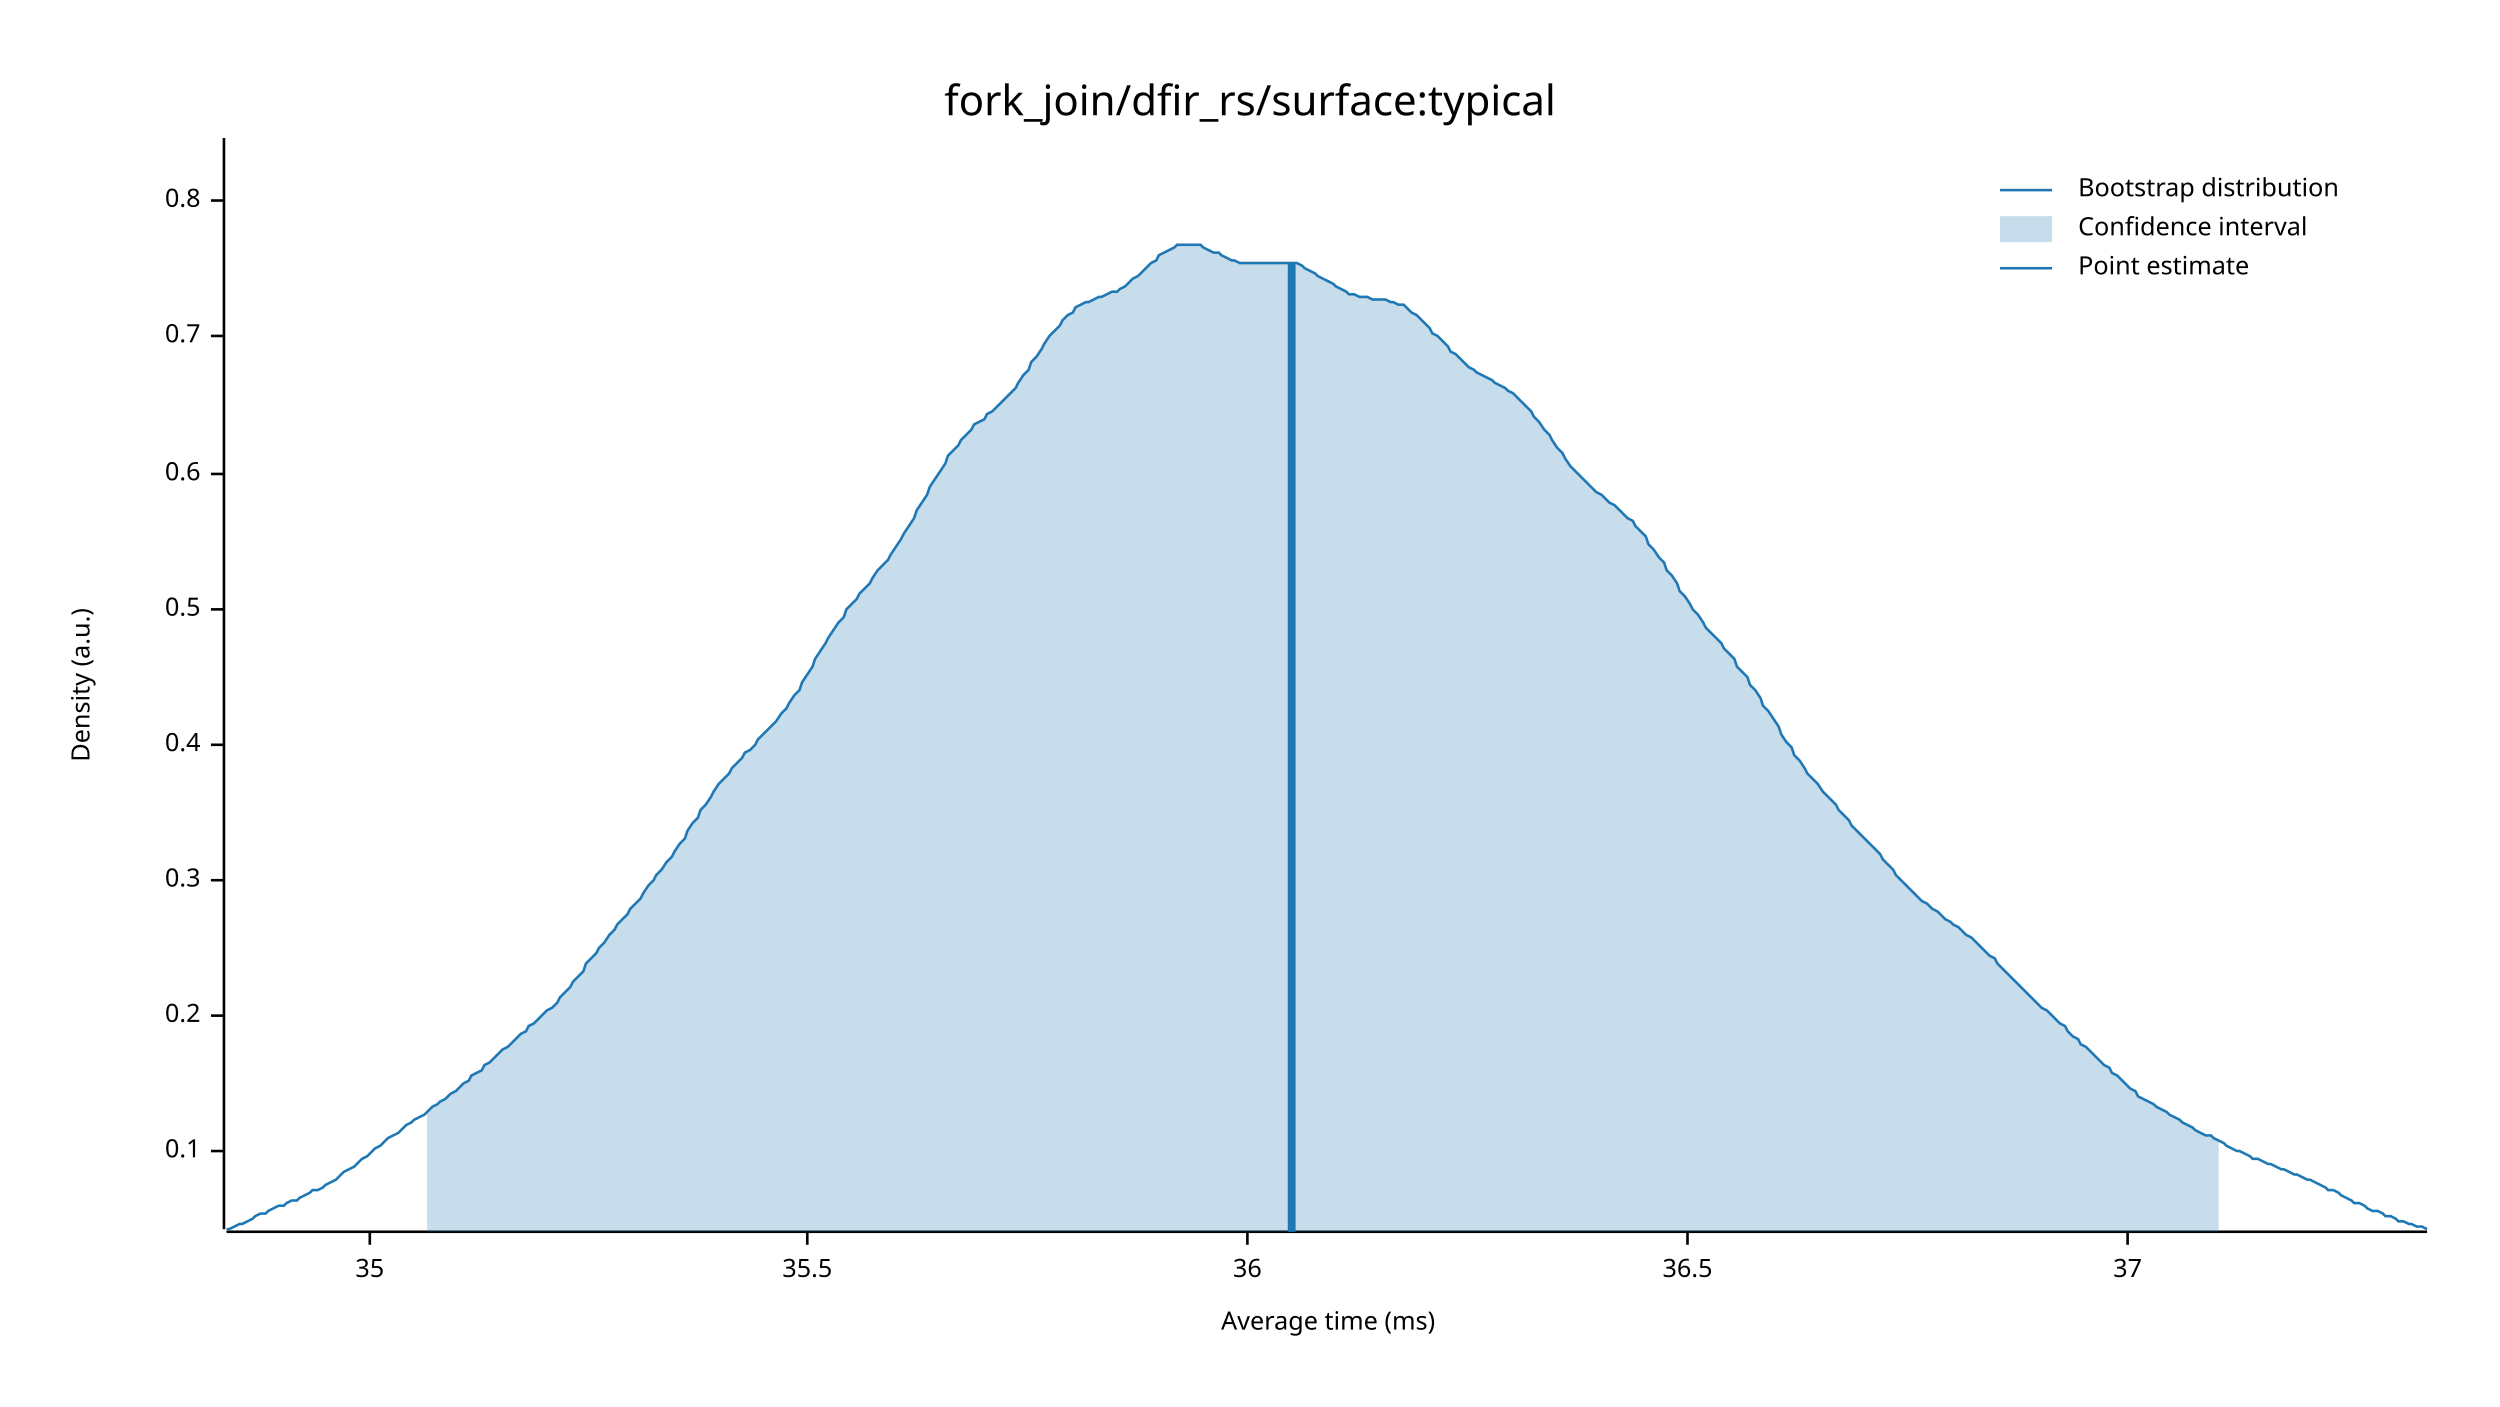
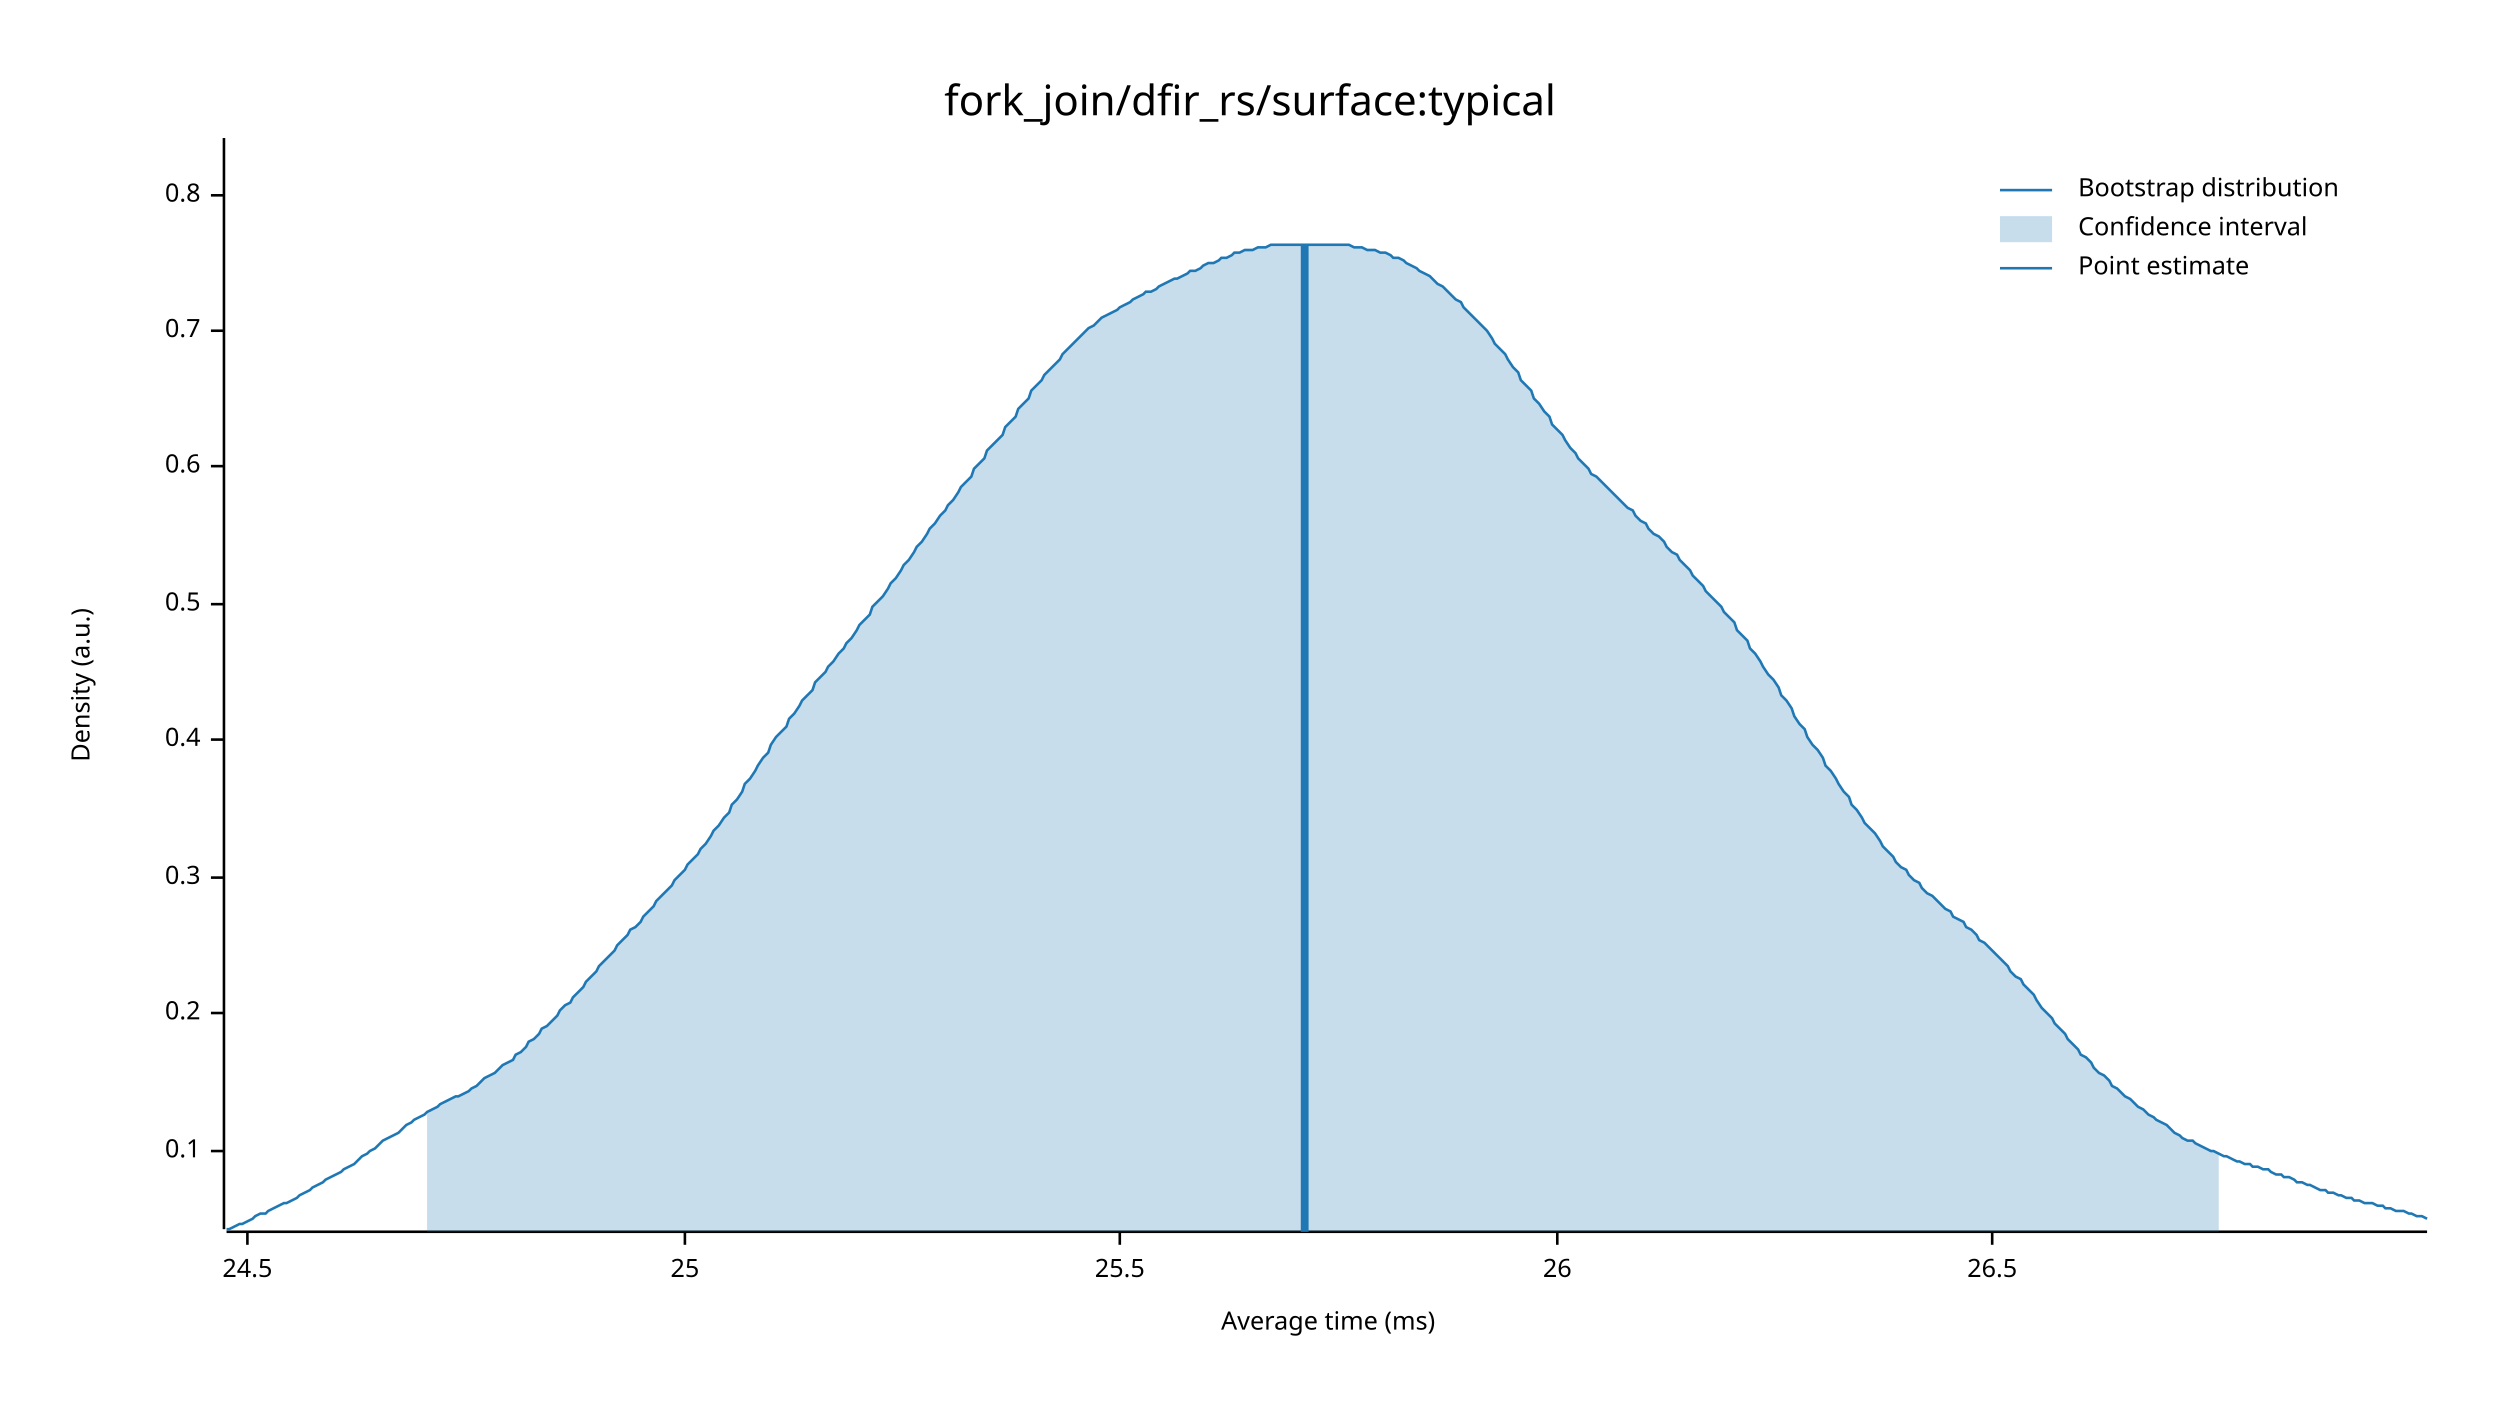
<svg xmlns="http://www.w3.org/2000/svg" width="960" height="540" viewBox="0 0 960 540">
  <text x="480" y="32" dy="0.76em" text-anchor="middle" font-family="sans-serif" font-size="16.129" opacity="1" fill="#000000">
fork_join/dfir_rs/surface:typical
</text>
  <text x="27" y="263" dy="0.76em" text-anchor="middle" font-family="sans-serif" font-size="9.677" opacity="1" fill="#000000" transform="rotate(270, 27, 263)">
Density (a.u.)
</text>
  <text x="510" y="513" dy="-0.5ex" text-anchor="middle" font-family="sans-serif" font-size="9.677" opacity="1" fill="#000000">
Average time (ms)
</text>
  <polyline fill="none" opacity="1" stroke="#000000" stroke-width="1" points="86,53 86,472 " />
  <text x="77" y="442" dy="0.5ex" text-anchor="end" font-family="sans-serif" font-size="9.677" opacity="1" fill="#000000">
0.1
</text>
  <polyline fill="none" opacity="1" stroke="#000000" stroke-width="1" points="81,442 86,442 " />
-   <text x="77" y="390" dy="0.5ex" text-anchor="end" font-family="sans-serif" font-size="9.677" opacity="1" fill="#000000">
+   <text x="77" y="389" dy="0.5ex" text-anchor="end" font-family="sans-serif" font-size="9.677" opacity="1" fill="#000000">
0.2
</text>
-   <polyline fill="none" opacity="1" stroke="#000000" stroke-width="1" points="81,390 86,390 " />
-   <text x="77" y="338" dy="0.5ex" text-anchor="end" font-family="sans-serif" font-size="9.677" opacity="1" fill="#000000">
+   <polyline fill="none" opacity="1" stroke="#000000" stroke-width="1" points="81,389 86,389 " />
+   <text x="77" y="337" dy="0.5ex" text-anchor="end" font-family="sans-serif" font-size="9.677" opacity="1" fill="#000000">
0.3
</text>
-   <polyline fill="none" opacity="1" stroke="#000000" stroke-width="1" points="81,338 86,338 " />
-   <text x="77" y="286" dy="0.5ex" text-anchor="end" font-family="sans-serif" font-size="9.677" opacity="1" fill="#000000">
+   <polyline fill="none" opacity="1" stroke="#000000" stroke-width="1" points="81,337 86,337 " />
+   <text x="77" y="284" dy="0.5ex" text-anchor="end" font-family="sans-serif" font-size="9.677" opacity="1" fill="#000000">
0.4
</text>
-   <polyline fill="none" opacity="1" stroke="#000000" stroke-width="1" points="81,286 86,286 " />
-   <text x="77" y="234" dy="0.5ex" text-anchor="end" font-family="sans-serif" font-size="9.677" opacity="1" fill="#000000">
+   <polyline fill="none" opacity="1" stroke="#000000" stroke-width="1" points="81,284 86,284 " />
+   <text x="77" y="232" dy="0.5ex" text-anchor="end" font-family="sans-serif" font-size="9.677" opacity="1" fill="#000000">
0.5
</text>
-   <polyline fill="none" opacity="1" stroke="#000000" stroke-width="1" points="81,234 86,234 " />
-   <text x="77" y="182" dy="0.5ex" text-anchor="end" font-family="sans-serif" font-size="9.677" opacity="1" fill="#000000">
+   <polyline fill="none" opacity="1" stroke="#000000" stroke-width="1" points="81,232 86,232 " />
+   <text x="77" y="179" dy="0.5ex" text-anchor="end" font-family="sans-serif" font-size="9.677" opacity="1" fill="#000000">
0.6
</text>
-   <polyline fill="none" opacity="1" stroke="#000000" stroke-width="1" points="81,182 86,182 " />
-   <text x="77" y="129" dy="0.5ex" text-anchor="end" font-family="sans-serif" font-size="9.677" opacity="1" fill="#000000">
+   <polyline fill="none" opacity="1" stroke="#000000" stroke-width="1" points="81,179 86,179 " />
+   <text x="77" y="127" dy="0.5ex" text-anchor="end" font-family="sans-serif" font-size="9.677" opacity="1" fill="#000000">
0.7
</text>
-   <polyline fill="none" opacity="1" stroke="#000000" stroke-width="1" points="81,129 86,129 " />
-   <text x="77" y="77" dy="0.5ex" text-anchor="end" font-family="sans-serif" font-size="9.677" opacity="1" fill="#000000">
+   <polyline fill="none" opacity="1" stroke="#000000" stroke-width="1" points="81,127 86,127 " />
+   <text x="77" y="75" dy="0.5ex" text-anchor="end" font-family="sans-serif" font-size="9.677" opacity="1" fill="#000000">
0.8
</text>
-   <polyline fill="none" opacity="1" stroke="#000000" stroke-width="1" points="81,77 86,77 " />
+   <polyline fill="none" opacity="1" stroke="#000000" stroke-width="1" points="81,75 86,75 " />
  <polyline fill="none" opacity="1" stroke="#000000" stroke-width="1" points="87,473 932,473 " />
-   <text x="142" y="483" dy="0.76em" text-anchor="middle" font-family="sans-serif" font-size="9.677" opacity="1" fill="#000000">
- 35
+   <text x="95" y="483" dy="0.76em" text-anchor="middle" font-family="sans-serif" font-size="9.677" opacity="1" fill="#000000">
+ 24.5
</text>
-   <polyline fill="none" opacity="1" stroke="#000000" stroke-width="1" points="142,473 142,478 " />
-   <text x="310" y="483" dy="0.76em" text-anchor="middle" font-family="sans-serif" font-size="9.677" opacity="1" fill="#000000">
- 35.5
+   <polyline fill="none" opacity="1" stroke="#000000" stroke-width="1" points="95,473 95,478 " />
+   <text x="263" y="483" dy="0.76em" text-anchor="middle" font-family="sans-serif" font-size="9.677" opacity="1" fill="#000000">
+ 25
</text>
-   <polyline fill="none" opacity="1" stroke="#000000" stroke-width="1" points="310,473 310,478 " />
-   <text x="479" y="483" dy="0.76em" text-anchor="middle" font-family="sans-serif" font-size="9.677" opacity="1" fill="#000000">
- 36
+   <polyline fill="none" opacity="1" stroke="#000000" stroke-width="1" points="263,473 263,478 " />
+   <text x="430" y="483" dy="0.76em" text-anchor="middle" font-family="sans-serif" font-size="9.677" opacity="1" fill="#000000">
+ 25.5
</text>
-   <polyline fill="none" opacity="1" stroke="#000000" stroke-width="1" points="479,473 479,478 " />
-   <text x="648" y="483" dy="0.76em" text-anchor="middle" font-family="sans-serif" font-size="9.677" opacity="1" fill="#000000">
- 36.5
+   <polyline fill="none" opacity="1" stroke="#000000" stroke-width="1" points="430,473 430,478 " />
+   <text x="598" y="483" dy="0.76em" text-anchor="middle" font-family="sans-serif" font-size="9.677" opacity="1" fill="#000000">
+ 26
</text>
-   <polyline fill="none" opacity="1" stroke="#000000" stroke-width="1" points="648,473 648,478 " />
-   <text x="817" y="483" dy="0.76em" text-anchor="middle" font-family="sans-serif" font-size="9.677" opacity="1" fill="#000000">
- 37
+   <polyline fill="none" opacity="1" stroke="#000000" stroke-width="1" points="598,473 598,478 " />
+   <text x="765" y="483" dy="0.76em" text-anchor="middle" font-family="sans-serif" font-size="9.677" opacity="1" fill="#000000">
+ 26.5
</text>
-   <polyline fill="none" opacity="1" stroke="#000000" stroke-width="1" points="817,473 817,478 " />
-   <polyline fill="none" opacity="1" stroke="#1F78B4" stroke-width="1" points="87,472 88,472 90,471 92,470 93,470 95,469 97,468 98,467 100,466 102,466 103,465 105,464 107,463 109,463 110,462 112,461 114,461 115,460 117,459 119,458 120,457 122,457 124,456 125,455 127,454 129,453 131,451 132,450 134,449 136,448 137,447 139,445 141,444 142,443 144,441 146,440 147,439 149,437 151,436 153,435 154,434 156,432 158,431 159,430 161,429 163,428 164,427 166,425 168,424 169,423 171,422 173,420 175,419 176,418 178,416 180,415 181,413 183,412 185,411 186,409 188,408 190,406 191,405 193,403 195,402 197,400 198,399 200,397 202,396 203,394 205,393 207,391 208,390 210,388 212,387 214,385 215,383 217,381 219,379 220,377 222,375 224,373 225,370 227,368 229,366 230,364 232,362 234,359 236,357 237,355 239,353 241,351 242,349 244,347 246,345 247,343 249,340 251,338 252,336 254,334 256,331 258,329 259,327 261,324 263,322 264,319 266,316 268,314 269,311 271,309 273,306 274,304 276,301 278,299 280,297 281,295 283,293 285,291 286,289 288,288 290,286 291,284 293,282 295,280 296,279 298,277 300,274 302,272 303,270 305,267 307,265 308,262 310,259 312,256 313,253 315,250 317,247 318,245 320,242 322,239 324,237 325,234 327,232 329,230 330,228 332,226 334,224 335,222 337,219 339,217 341,215 342,213 344,210 346,207 347,205 349,202 351,199 352,196 354,193 356,190 357,187 359,184 361,181 363,178 364,175 366,173 368,171 369,169 371,167 373,165 374,163 376,162 378,161 379,159 381,158 383,156 385,154 386,153 388,151 390,149 391,147 393,144 395,142 396,139 398,137 400,134 401,132 403,129 405,127 407,125 408,123 410,121 412,120 413,118 415,117 417,116 418,116 420,115 422,114 423,114 425,113 427,112 429,112 430,111 432,110 434,108 435,107 437,106 439,104 440,103 442,101 444,100 445,98 447,97 449,96 451,95 452,94 454,94 456,94 457,94 459,94 461,94 462,95 464,96 466,97 468,97 469,98 471,99 473,100 474,100 476,101 478,101 479,101 481,101 483,101 484,101 486,101 488,101 490,101 491,101 493,101 495,101 496,101 498,101 500,102 501,103 503,104 505,105 506,106 508,107 510,108 512,109 513,110 515,111 517,112 518,113 520,113 522,114 523,114 525,114 527,115 528,115 530,115 532,115 534,116 535,116 537,117 539,117 540,118 542,120 544,121 545,122 547,124 549,126 550,128 552,129 554,131 556,133 557,135 559,136 561,138 562,139 564,141 566,142 567,143 569,144 571,145 573,146 574,147 576,148 578,149 579,150 581,151 583,153 584,154 586,156 588,158 589,160 591,162 593,165 595,167 596,169 598,172 600,174 601,176 603,179 605,181 606,182 608,184 610,186 611,187 613,189 615,190 617,192 618,193 620,194 622,196 623,197 625,199 627,200 628,202 630,204 632,206 633,209 635,211 637,214 639,216 640,219 642,221 644,224 645,227 647,229 649,232 650,234 652,236 654,239 655,241 657,243 659,245 661,247 662,249 664,251 666,253 667,256 669,258 671,260 672,263 674,265 676,268 677,271 679,273 681,276 683,279 684,282 686,285 688,287 689,290 691,292 693,295 694,297 696,299 698,301 700,304 701,305 703,307 705,309 706,311 708,313 710,315 711,317 713,319 715,321 716,322 718,324 720,326 722,328 723,330 725,332 727,334 728,336 730,338 732,340 733,341 735,343 737,345 738,346 740,347 742,349 744,350 745,351 747,353 749,354 750,355 752,356 754,358 755,359 757,360 759,362 760,363 762,365 764,367 766,368 767,370 769,372 771,374 772,375 774,377 776,379 777,380 779,382 781,384 782,385 784,387 786,388 788,390 789,391 791,393 793,394 794,396 796,398 798,399 799,401 801,402 803,404 804,405 806,407 808,409 810,410 811,412 813,413 815,415 816,416 818,418 820,419 821,421 823,422 825,423 827,424 828,425 830,426 832,427 833,428 835,429 837,430 838,431 840,432 842,433 843,434 845,435 847,436 849,436 850,437 852,438 854,439 855,440 857,441 859,442 860,442 862,443 864,444 865,445 867,445 869,446 871,447 872,447 874,448 876,449 877,449 879,450 881,451 882,451 884,452 886,453 887,453 889,454 891,455 893,456 894,457 896,457 898,458 899,459 901,460 903,461 904,462 906,462 908,463 909,464 911,465 913,465 915,466 916,467 918,467 920,468 921,469 923,469 925,470 926,470 928,471 930,471 932,472 " />
-   <polygon opacity="0.25" fill="#1F78B4" points="164,427 166,425 168,424 169,423 171,422 173,420 175,419 176,418 178,416 180,415 181,413 183,412 185,411 186,409 188,408 190,406 191,405 193,403 195,402 197,400 198,399 200,397 202,396 203,394 205,393 207,391 208,390 210,388 212,387 214,385 215,383 217,381 219,379 220,377 222,375 224,373 225,370 227,368 229,366 230,364 232,362 234,359 236,357 237,355 239,353 241,351 242,349 244,347 246,345 247,343 249,340 251,338 252,336 254,334 256,331 258,329 259,327 261,324 263,322 264,319 266,316 268,314 269,311 271,309 273,306 274,304 276,301 278,299 280,297 281,295 283,293 285,291 286,289 288,288 290,286 291,284 293,282 295,280 296,279 298,277 300,274 302,272 303,270 305,267 307,265 308,262 310,259 312,256 313,253 315,250 317,247 318,245 320,242 322,239 324,237 325,234 327,232 329,230 330,228 332,226 334,224 335,222 337,219 339,217 341,215 342,213 344,210 346,207 347,205 349,202 351,199 352,196 354,193 356,190 357,187 359,184 361,181 363,178 364,175 366,173 368,171 369,169 371,167 373,165 374,163 376,162 378,161 379,159 381,158 383,156 385,154 386,153 388,151 390,149 391,147 393,144 395,142 396,139 398,137 400,134 401,132 403,129 405,127 407,125 408,123 410,121 412,120 413,118 415,117 417,116 418,116 420,115 422,114 423,114 425,113 427,112 429,112 430,111 432,110 434,108 435,107 437,106 439,104 440,103 442,101 444,100 445,98 447,97 449,96 451,95 452,94 454,94 456,94 457,94 459,94 461,94 462,95 464,96 466,97 468,97 469,98 471,99 473,100 474,100 476,101 478,101 479,101 481,101 483,101 484,101 486,101 488,101 490,101 491,101 493,101 495,101 496,101 498,101 500,102 501,103 503,104 505,105 506,106 508,107 510,108 512,109 513,110 515,111 517,112 518,113 520,113 522,114 523,114 525,114 527,115 528,115 530,115 532,115 534,116 535,116 537,117 539,117 540,118 542,120 544,121 545,122 547,124 549,126 550,128 552,129 554,131 556,133 557,135 559,136 561,138 562,139 564,141 566,142 567,143 569,144 571,145 573,146 574,147 576,148 578,149 579,150 581,151 583,153 584,154 586,156 588,158 589,160 591,162 593,165 595,167 596,169 598,172 600,174 601,176 603,179 605,181 606,182 608,184 610,186 611,187 613,189 615,190 617,192 618,193 620,194 622,196 623,197 625,199 627,200 628,202 630,204 632,206 633,209 635,211 637,214 639,216 640,219 642,221 644,224 645,227 647,229 649,232 650,234 652,236 654,239 655,241 657,243 659,245 661,247 662,249 664,251 666,253 667,256 669,258 671,260 672,263 674,265 676,268 677,271 679,273 681,276 683,279 684,282 686,285 688,287 689,290 691,292 693,295 694,297 696,299 698,301 700,304 701,305 703,307 705,309 706,311 708,313 710,315 711,317 713,319 715,321 716,322 718,324 720,326 722,328 723,330 725,332 727,334 728,336 730,338 732,340 733,341 735,343 737,345 738,346 740,347 742,349 744,350 745,351 747,353 749,354 750,355 752,356 754,358 755,359 757,360 759,362 760,363 762,365 764,367 766,368 767,370 769,372 771,374 772,375 774,377 776,379 777,380 779,382 781,384 782,385 784,387 786,388 788,390 789,391 791,393 793,394 794,396 796,398 798,399 799,401 801,402 803,404 804,405 806,407 808,409 810,410 811,412 813,413 815,415 816,416 818,418 820,419 821,421 823,422 825,423 827,424 828,425 830,426 832,427 833,428 835,429 837,430 838,431 840,432 842,433 843,434 845,435 847,436 849,436 850,437 852,438 852,473 164,473 " />
-   <polyline fill="none" opacity="1" stroke="#1F78B4" stroke-width="3" points="496,473 496,101 " />
+   <polyline fill="none" opacity="1" stroke="#000000" stroke-width="1" points="765,473 765,478 " />
+   <polyline fill="none" opacity="1" stroke="#1F78B4" stroke-width="1" points="87,472 88,472 90,471 92,470 93,470 95,469 97,468 98,467 100,466 102,466 103,465 105,464 107,463 109,462 110,462 112,461 114,460 115,459 117,458 119,457 120,456 122,455 124,454 125,453 127,452 129,451 131,450 132,449 134,448 136,447 137,446 139,444 141,443 142,442 144,441 146,439 147,438 149,437 151,436 153,435 154,434 156,432 158,431 159,430 161,429 163,428 164,427 166,426 168,425 169,424 171,423 173,422 175,421 176,421 178,420 180,419 181,418 183,417 185,415 186,414 188,413 190,412 191,411 193,409 195,408 197,407 198,405 200,404 202,402 203,400 205,399 207,397 208,395 210,394 212,392 214,390 215,388 217,386 219,385 220,383 222,381 224,379 225,377 227,375 229,373 230,371 232,369 234,367 236,365 237,363 239,361 241,359 242,357 244,356 246,354 247,352 249,350 251,348 252,346 254,344 256,342 258,340 259,338 261,336 263,334 264,332 266,330 268,328 269,326 271,324 273,321 274,319 276,317 278,314 280,312 281,309 283,307 285,304 286,301 288,299 290,296 291,294 293,291 295,289 296,286 298,283 300,281 302,279 303,276 305,274 307,271 308,269 310,267 312,265 313,262 315,260 317,258 318,256 320,254 322,251 324,249 325,247 327,245 329,242 330,240 332,238 334,236 335,233 337,231 339,229 341,226 342,224 344,222 346,219 347,217 349,215 351,212 352,210 354,208 356,205 357,203 359,201 361,198 363,196 364,194 366,192 368,189 369,187 371,185 373,183 374,180 376,178 378,176 379,173 381,171 383,169 385,167 386,164 388,162 390,160 391,157 393,155 395,153 396,150 398,148 400,146 401,144 403,142 405,140 407,138 408,136 410,134 412,132 413,131 415,129 417,127 418,126 420,125 422,123 423,122 425,121 427,120 429,119 430,118 432,117 434,116 435,115 437,114 439,113 440,112 442,112 444,111 445,110 447,109 449,108 451,107 452,107 454,106 456,105 457,104 459,104 461,103 462,102 464,101 466,101 468,100 469,99 471,99 473,98 474,97 476,97 478,96 479,96 481,96 483,95 484,95 486,95 488,94 490,94 491,94 493,94 495,94 496,94 498,94 500,94 501,94 503,94 505,94 506,94 508,94 510,94 512,94 513,94 515,94 517,94 518,94 520,95 522,95 523,95 525,96 527,96 528,96 530,97 532,97 534,98 535,99 537,99 539,100 540,101 542,102 544,103 545,104 547,105 549,106 550,107 552,109 554,110 556,112 557,113 559,115 561,116 562,118 564,120 566,122 567,123 569,125 571,127 573,130 574,132 576,134 578,136 579,138 581,141 583,143 584,146 586,148 588,150 589,153 591,155 593,158 595,160 596,163 598,165 600,167 601,169 603,172 605,174 606,176 608,178 610,180 611,182 613,183 615,185 617,187 618,188 620,190 622,192 623,193 625,195 627,196 628,198 630,200 632,201 633,203 635,205 637,206 639,208 640,210 642,212 644,213 645,215 647,217 649,219 650,221 652,223 654,225 655,227 657,229 659,231 661,233 662,235 664,237 666,239 667,242 669,244 671,246 672,249 674,251 676,254 677,256 679,259 681,261 683,264 684,267 686,269 688,272 689,275 691,278 693,280 694,283 696,286 698,288 700,291 701,294 703,296 705,299 706,301 708,304 710,306 711,309 713,311 715,314 716,316 718,318 720,320 722,323 723,325 725,327 727,329 728,331 730,333 732,334 733,336 735,338 737,339 738,341 740,343 742,344 744,346 745,347 747,349 749,350 750,352 752,353 754,354 755,356 757,357 759,359 760,361 762,362 764,364 766,366 767,367 769,369 771,371 772,373 774,375 776,376 777,378 779,380 781,382 782,384 784,387 786,389 788,391 789,393 791,395 793,397 794,399 796,401 798,403 799,405 801,406 803,408 804,410 806,412 808,413 810,415 811,417 813,418 815,420 816,421 818,422 820,424 821,425 823,426 825,428 827,429 828,430 830,431 832,432 833,433 835,435 837,436 838,437 840,438 842,438 843,439 845,440 847,441 849,442 850,442 852,443 854,444 855,444 857,445 859,446 860,446 862,447 864,447 865,448 867,448 869,449 871,449 872,450 874,451 876,451 877,452 879,452 881,453 882,454 884,454 886,455 887,455 889,456 891,457 893,457 894,458 896,458 898,459 899,459 901,460 903,460 904,461 906,461 908,462 909,462 911,462 913,463 915,463 916,464 918,464 920,465 921,465 923,465 925,466 926,466 928,467 930,467 932,468 " />
+   <polygon opacity="0.25" fill="#1F78B4" points="164,427 166,426 168,425 169,424 171,423 173,422 175,421 176,421 178,420 180,419 181,418 183,417 185,415 186,414 188,413 190,412 191,411 193,409 195,408 197,407 198,405 200,404 202,402 203,400 205,399 207,397 208,395 210,394 212,392 214,390 215,388 217,386 219,385 220,383 222,381 224,379 225,377 227,375 229,373 230,371 232,369 234,367 236,365 237,363 239,361 241,359 242,357 244,356 246,354 247,352 249,350 251,348 252,346 254,344 256,342 258,340 259,338 261,336 263,334 264,332 266,330 268,328 269,326 271,324 273,321 274,319 276,317 278,314 280,312 281,309 283,307 285,304 286,301 288,299 290,296 291,294 293,291 295,289 296,286 298,283 300,281 302,279 303,276 305,274 307,271 308,269 310,267 312,265 313,262 315,260 317,258 318,256 320,254 322,251 324,249 325,247 327,245 329,242 330,240 332,238 334,236 335,233 337,231 339,229 341,226 342,224 344,222 346,219 347,217 349,215 351,212 352,210 354,208 356,205 357,203 359,201 361,198 363,196 364,194 366,192 368,189 369,187 371,185 373,183 374,180 376,178 378,176 379,173 381,171 383,169 385,167 386,164 388,162 390,160 391,157 393,155 395,153 396,150 398,148 400,146 401,144 403,142 405,140 407,138 408,136 410,134 412,132 413,131 415,129 417,127 418,126 420,125 422,123 423,122 425,121 427,120 429,119 430,118 432,117 434,116 435,115 437,114 439,113 440,112 442,112 444,111 445,110 447,109 449,108 451,107 452,107 454,106 456,105 457,104 459,104 461,103 462,102 464,101 466,101 468,100 469,99 471,99 473,98 474,97 476,97 478,96 479,96 481,96 483,95 484,95 486,95 488,94 490,94 491,94 493,94 495,94 496,94 498,94 500,94 501,94 503,94 505,94 506,94 508,94 510,94 512,94 513,94 515,94 517,94 518,94 520,95 522,95 523,95 525,96 527,96 528,96 530,97 532,97 534,98 535,99 537,99 539,100 540,101 542,102 544,103 545,104 547,105 549,106 550,107 552,109 554,110 556,112 557,113 559,115 561,116 562,118 564,120 566,122 567,123 569,125 571,127 573,130 574,132 576,134 578,136 579,138 581,141 583,143 584,146 586,148 588,150 589,153 591,155 593,158 595,160 596,163 598,165 600,167 601,169 603,172 605,174 606,176 608,178 610,180 611,182 613,183 615,185 617,187 618,188 620,190 622,192 623,193 625,195 627,196 628,198 630,200 632,201 633,203 635,205 637,206 639,208 640,210 642,212 644,213 645,215 647,217 649,219 650,221 652,223 654,225 655,227 657,229 659,231 661,233 662,235 664,237 666,239 667,242 669,244 671,246 672,249 674,251 676,254 677,256 679,259 681,261 683,264 684,267 686,269 688,272 689,275 691,278 693,280 694,283 696,286 698,288 700,291 701,294 703,296 705,299 706,301 708,304 710,306 711,309 713,311 715,314 716,316 718,318 720,320 722,323 723,325 725,327 727,329 728,331 730,333 732,334 733,336 735,338 737,339 738,341 740,343 742,344 744,346 745,347 747,349 749,350 750,352 752,353 754,354 755,356 757,357 759,359 760,361 762,362 764,364 766,366 767,367 769,369 771,371 772,373 774,375 776,376 777,378 779,380 781,382 782,384 784,387 786,389 788,391 789,393 791,395 793,397 794,399 796,401 798,403 799,405 801,406 803,408 804,410 806,412 808,413 810,415 811,417 813,418 815,420 816,421 818,422 820,424 821,425 823,426 825,428 827,429 828,430 830,431 832,432 833,433 835,435 837,436 838,437 840,438 842,438 843,439 845,440 847,441 849,442 850,442 852,443 852,473 164,473 " />
+   <polyline fill="none" opacity="1" stroke="#1F78B4" stroke-width="3" points="501,473 501,94 " />
  <text x="798" y="68" dy="0.76em" text-anchor="start" font-family="sans-serif" font-size="9.677" opacity="1" fill="#000000">
Bootstrap distribution
</text>
  <text x="798" y="83" dy="0.76em" text-anchor="start" font-family="sans-serif" font-size="9.677" opacity="1" fill="#000000">
Confidence interval
</text>
  <text x="798" y="98" dy="0.76em" text-anchor="start" font-family="sans-serif" font-size="9.677" opacity="1" fill="#000000">
Point estimate
</text>
  <polyline fill="none" opacity="1" stroke="#1F78B4" stroke-width="1" points="768,73 788,73 " />
  <rect x="768" y="83" width="20" height="10" opacity="0.25" fill="#1F78B4" stroke="none" />
  <polyline fill="none" opacity="1" stroke="#1F78B4" stroke-width="1" points="768,103 788,103 " />
</svg>
